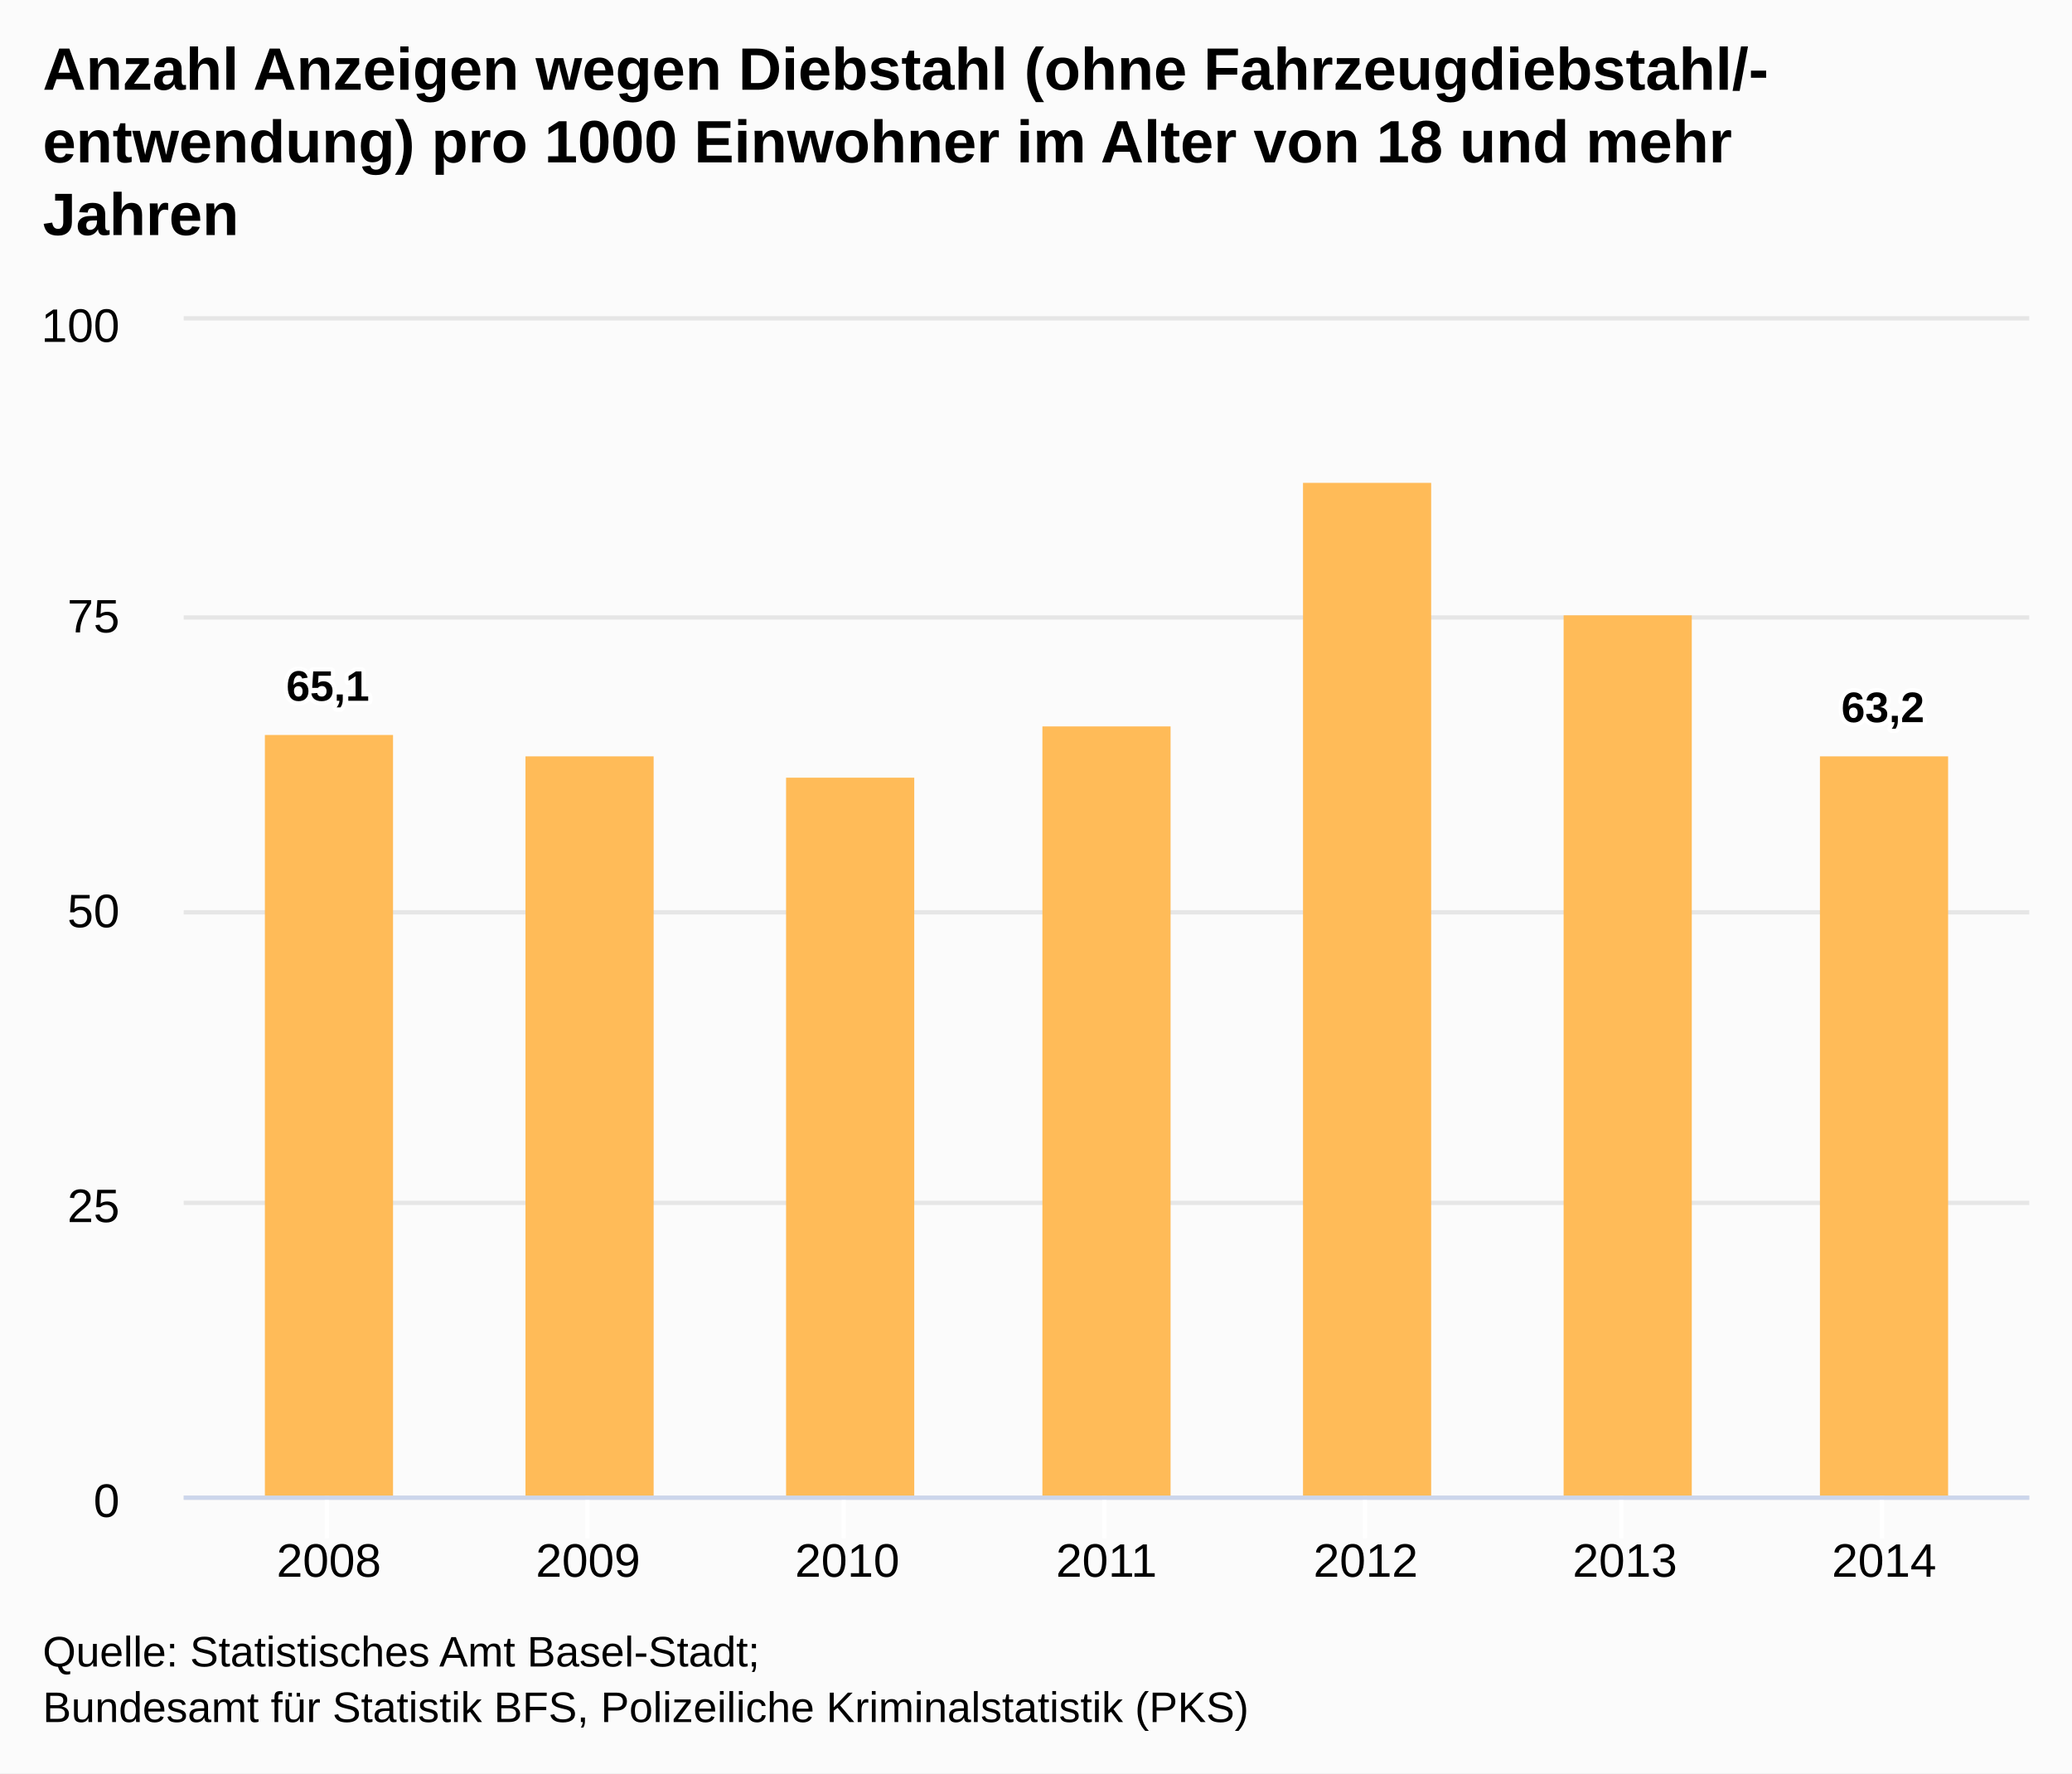
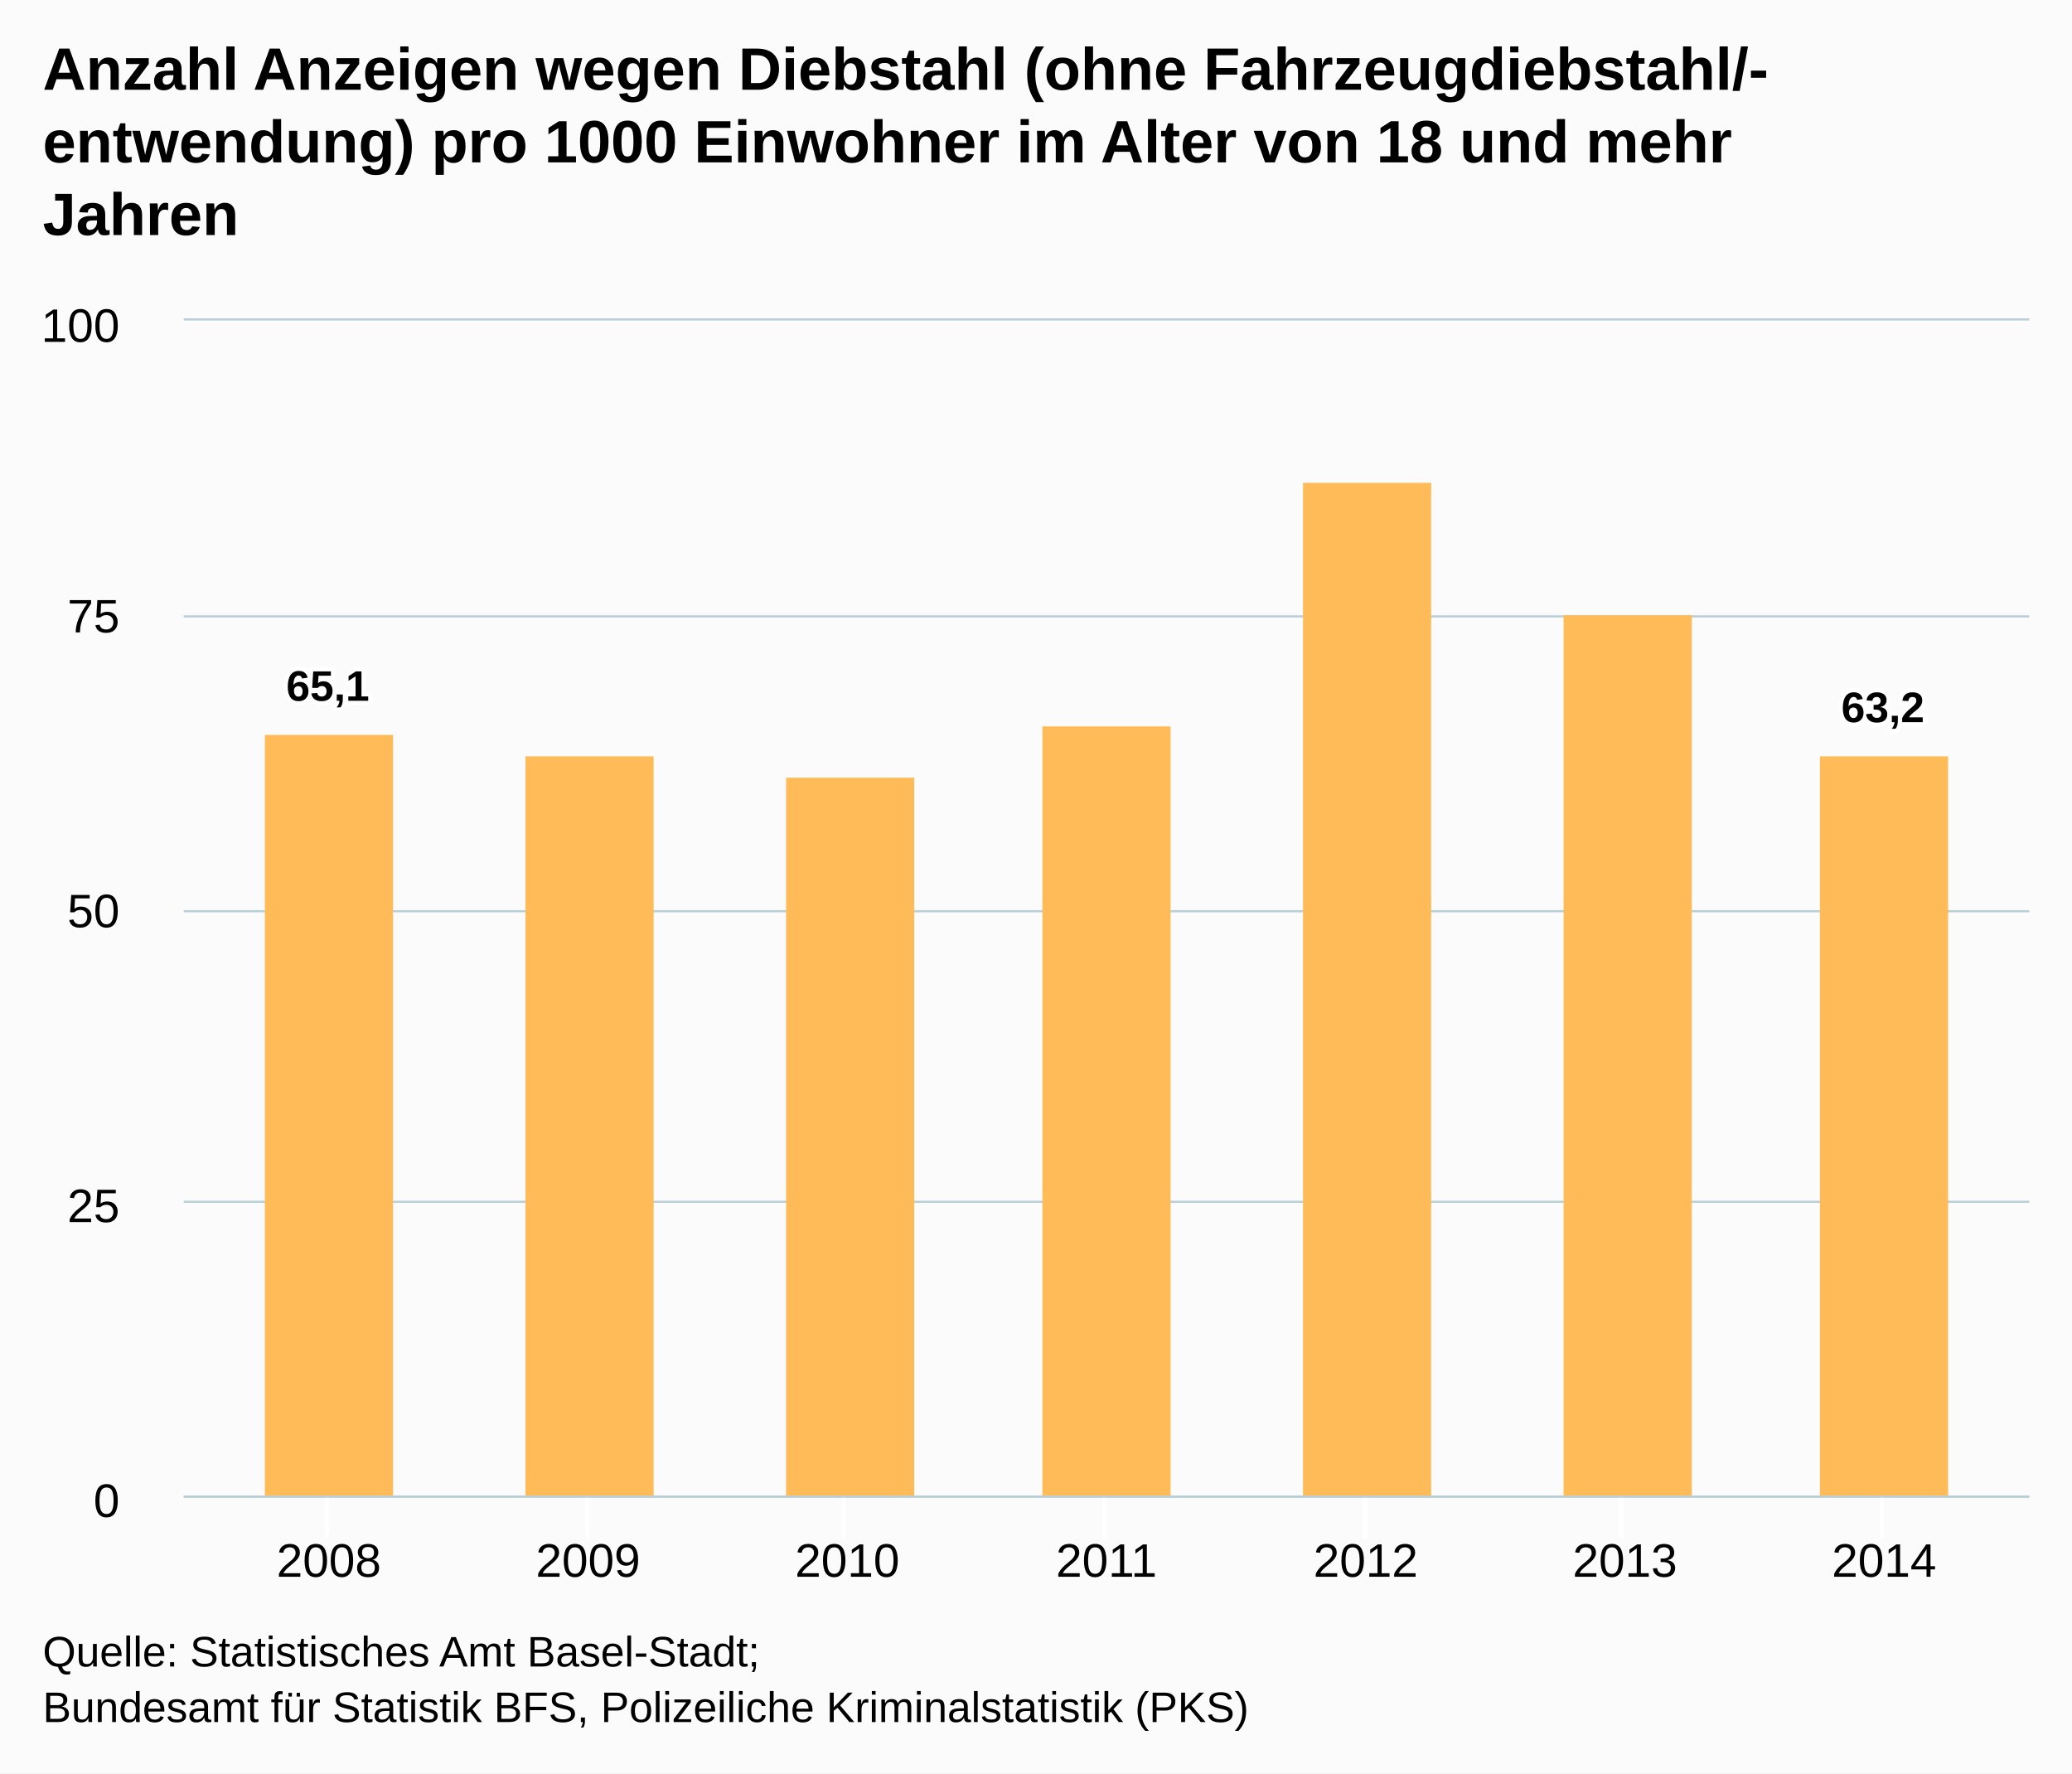
<svg xmlns="http://www.w3.org/2000/svg" class="highcharts-root" viewBox="0 0 485 415" font-family="Arial" font-size="12">
  <defs>
    <clipPath id="a">
      <path fill="none" d="M0 0h432v275H0z" />
    </clipPath>
  </defs>
  <rect fill="#fbfbfb" class="highcharts-background" width="485" height="415" rx="0" ry="0" />
  <path fill="none" class="highcharts-plot-background" d="M43 75h432v275H43z" />
  <g class="highcharts-grid highcharts-xaxis-grid">
    <path fill="none" class="highcharts-grid-line" d="M76.5 75v275m61-275v275m60-275v275m61-275v275m61-275v275m60-275v275m61-275v275" />
  </g>
  <g class="highcharts-grid highcharts-yaxis-grid">
-     <path fill="none" stroke="#e6e6e6" class="highcharts-grid-line" d="M43 350.5h432m-432-69h432m-432-68h432m-432-69h432m-432-70h432" />
+     <path fill="none" stroke="#B9CFD7" stroke-width=".5" class="highcharts-grid-line" d="M43 350.25h432m-432-69h432m-432-68h432m-432-69h432M43 74.75h432" />
  </g>
  <path fill="none" class="highcharts-plot-border" d="M43 75h432v275H43z" />
  <g class="highcharts-axis highcharts-xaxis">
    <path fill="none" class="highcharts-tick" stroke="#FFF" d="M76.5 350v10m61-10v10m60-10v10m61-10v10m61-10v10m60-10v10m61-10v10" />
-     <path fill="none" class="highcharts-axis-line" stroke="#ccd6eb" d="M43 350.5h432" />
+     <path fill="none" class="highcharts-axis-line" stroke="#B9CFD7" stroke-width=".5" d="M43 350.25h432" />
  </g>
  <g class="highcharts-axis highcharts-yaxis">
    <path fill="none" class="highcharts-axis-line" d="M43 75v275" />
  </g>
  <g class="highcharts-series-group">
    <g class="highcharts-series highcharts-series-0 highcharts-column-series highcharts-color-undefined highcharts-tracker" transform="translate(43 75)" clip-path="url(#a)">
      <path fill="#FFBB58" class="highcharts-point" d="M19 97h30v179H19zm61 5h30v174H80zm61 5h30v169h-30zm60-12h30v181h-30zm61-57h30v238h-30zm61 31h30v207h-30zm60 33h30v174h-30z" />
    </g>
  </g>
  <text x="10" class="highcharts-title" y="21" color="#000" font-size="14" font-weight="700">
    <tspan>Anzahl Anzeigen wegen Diebstahl (ohne Fahrzeugdiebstahl/-</tspan>
    <tspan dy="17" x="10">entwendung) pro 1000 Einwohner im Alter von 18 und mehr</tspan>
    <tspan dy="17" x="10">Jahren</tspan>
  </text>
  <g class="highcharts-data-labels highcharts-series-0 highcharts-column-series highcharts-color-undefined highcharts-tracker">
    <text x="5" style="text-outline:1px contrast" y="15" font-size="10" font-weight="700" color="#000" transform="translate(62 149)" class="highcharts-label highcharts-data-label highcharts-data-label-color-undefined">
      <tspan x="5" y="15" class="highcharts-text-outline" fill="#FFF" stroke="#FFF" stroke-width="2" stroke-linejoin="round">65,1</tspan>
      <tspan x="5" y="15">65,1</tspan>
    </text>
    <text x="5" style="text-outline:1px contrast" y="15" font-size="10" font-weight="700" color="#000" transform="translate(426 154)" class="highcharts-label highcharts-data-label highcharts-data-label-color-undefined">
      <tspan x="5" y="15" class="highcharts-text-outline" fill="#FFF" stroke="#FFF" stroke-width="2" stroke-linejoin="round">63,2</tspan>
      <tspan x="5" y="15">63,2</tspan>
    </text>
  </g>
  <g class="highcharts-axis-labels highcharts-xaxis-labels" text-anchor="middle" color="#000" cursor="default" font-size="11">
    <text x="76.978" y="369">
            2008
        </text>
    <text x="137.652" y="369">
            2009
        </text>
    <text x="198.326" y="369">
            2010
        </text>
    <text x="259" y="369">
            2011
        </text>
    <text x="319.674" y="369">
            2012
        </text>
    <text x="380.348" y="369">
            2013
        </text>
    <text x="441.022" y="369">
            2014
        </text>
  </g>
  <g class="highcharts-axis-labels highcharts-yaxis-labels" text-anchor="end" color="#000" cursor="default" font-size="11">
    <text x="28" y="355">
      <tspan>0</tspan>
    </text>
    <text x="28" y="286">
      <tspan>25</tspan>
    </text>
    <text x="28" y="217">
      <tspan>50</tspan>
    </text>
    <text x="28" y="148">
      <tspan>75</tspan>
    </text>
    <text x="28" y="80">
      <tspan>100</tspan>
    </text>
  </g>
  <text x="10" class="highcharts-credits" y="390" cursor="default" color="#000" font-size="10">
    <tspan>Quelle: Statistisches Amt Basel-Stadt;</tspan>
    <tspan x="10" dy="13">Bundesamt für Statistik BFS, Polizeiliche Kriminalstatistik (PKS)</tspan>
  </text>
</svg>
